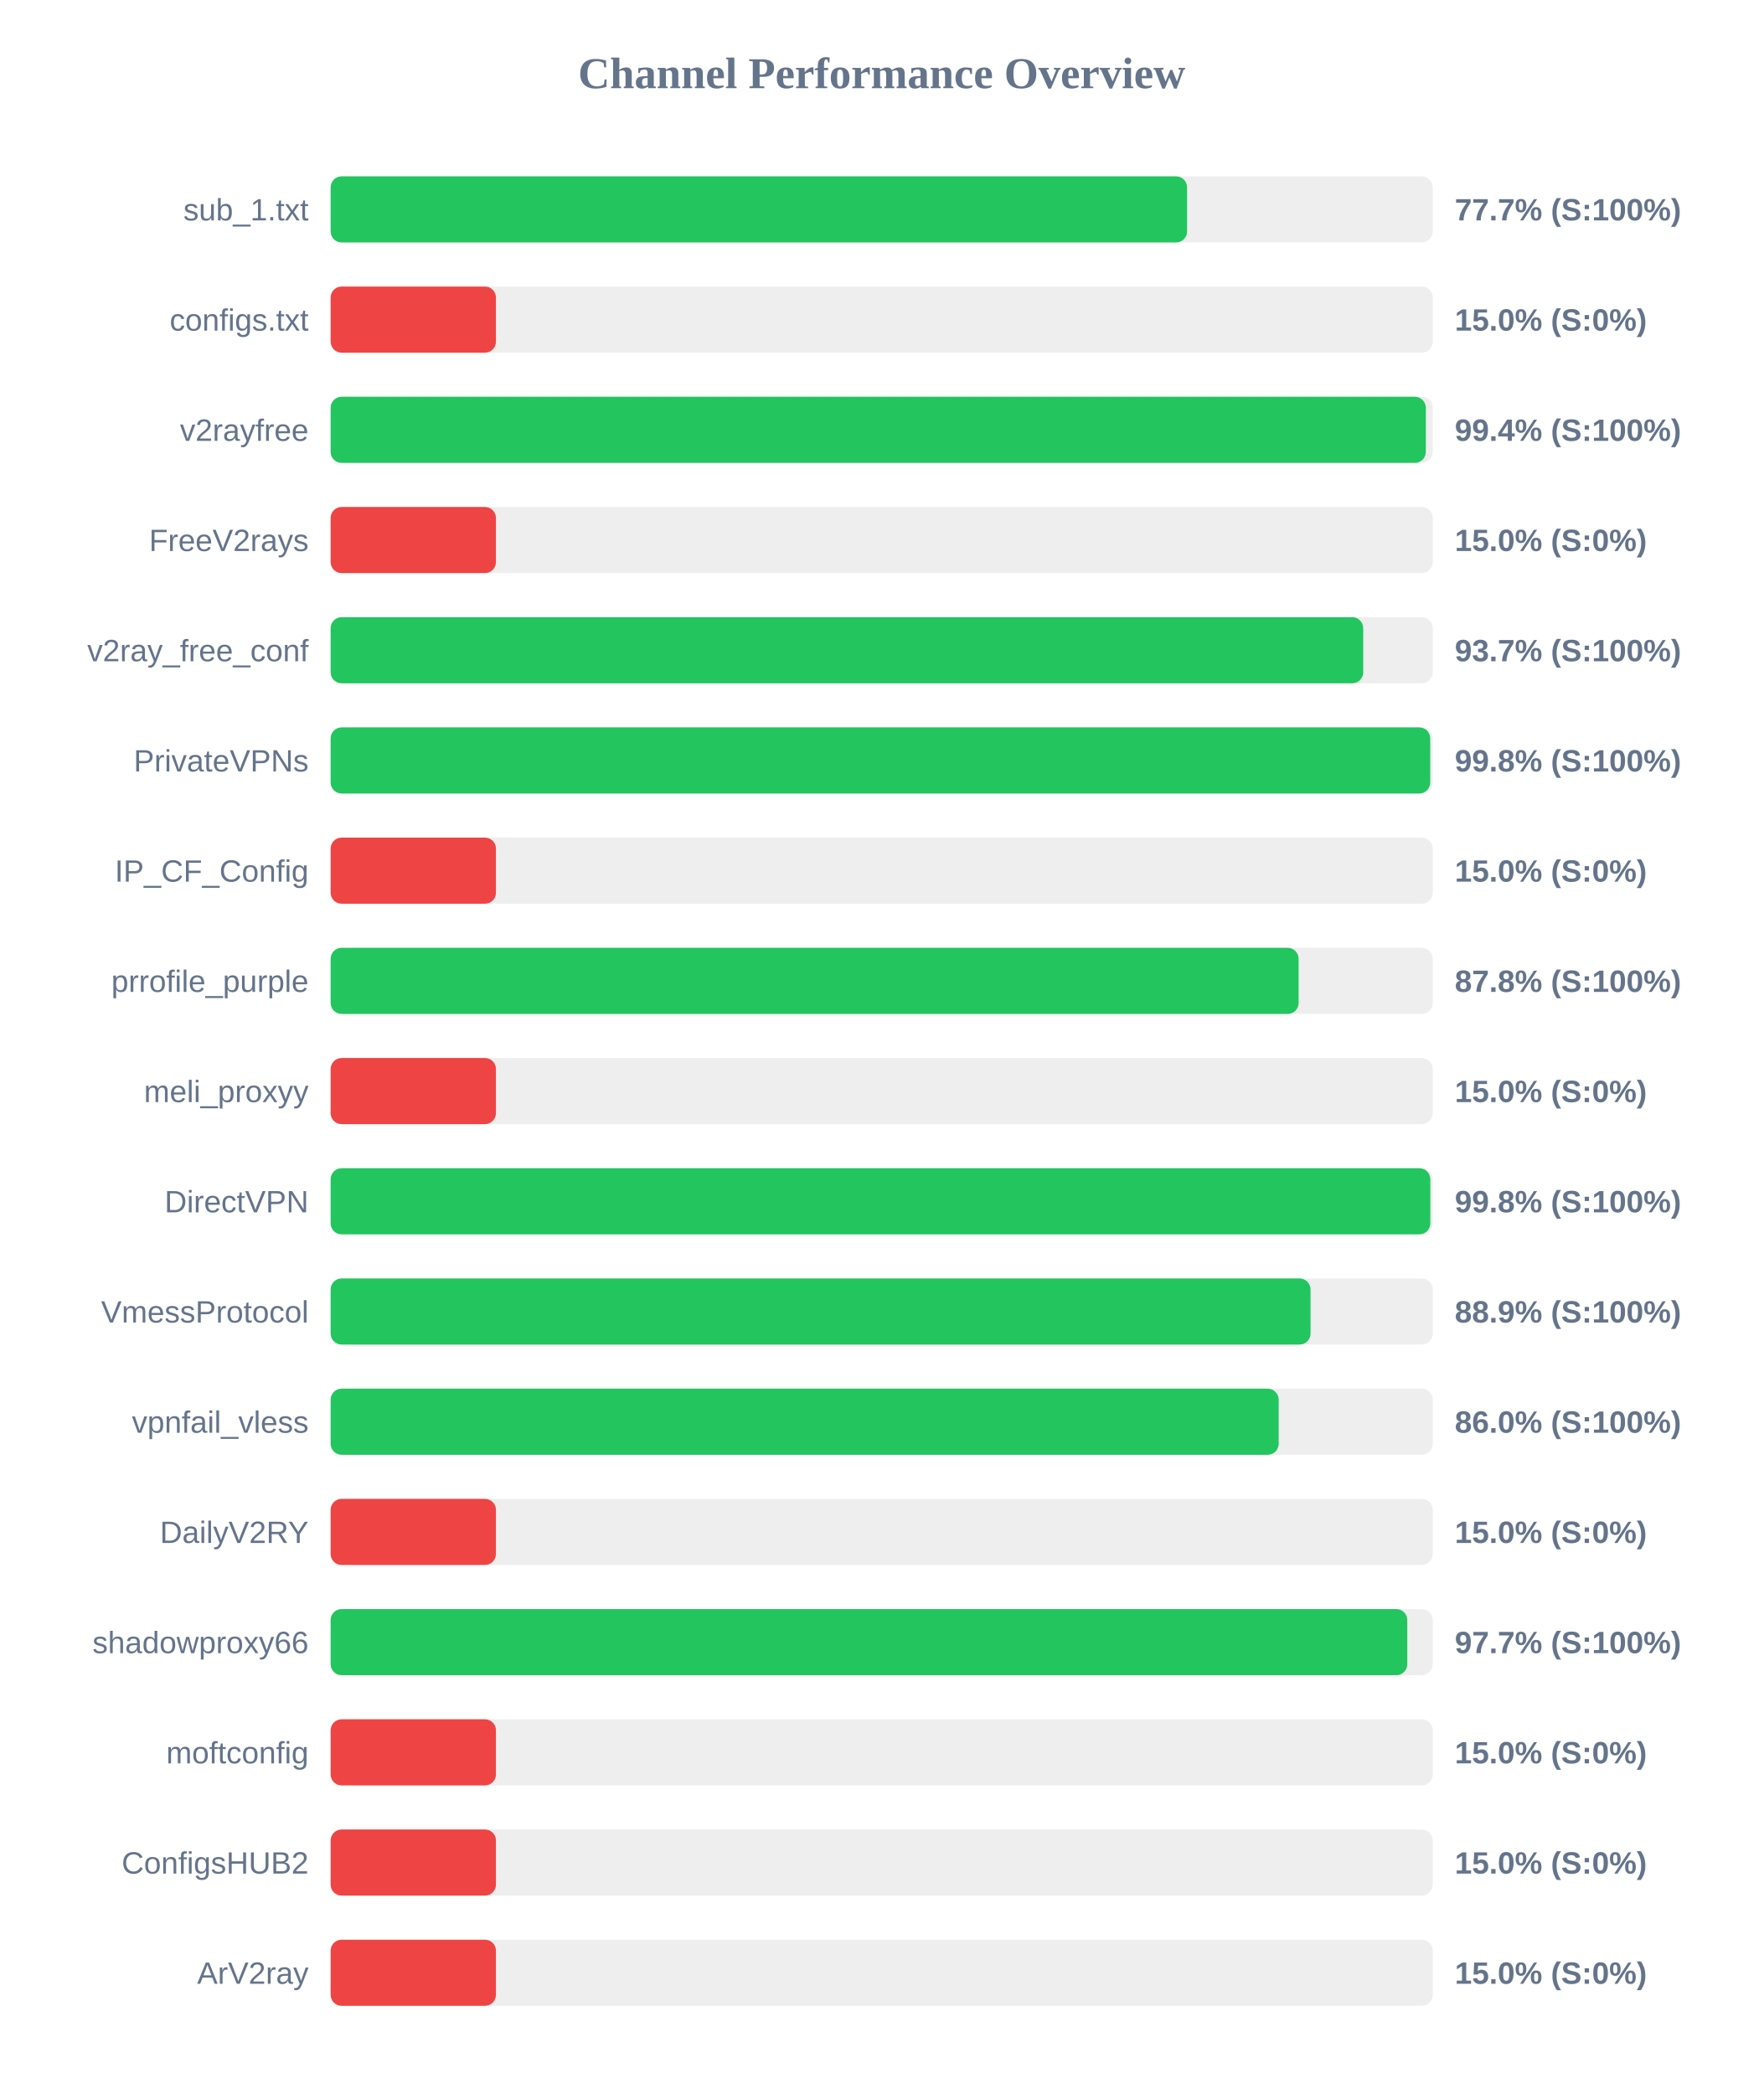
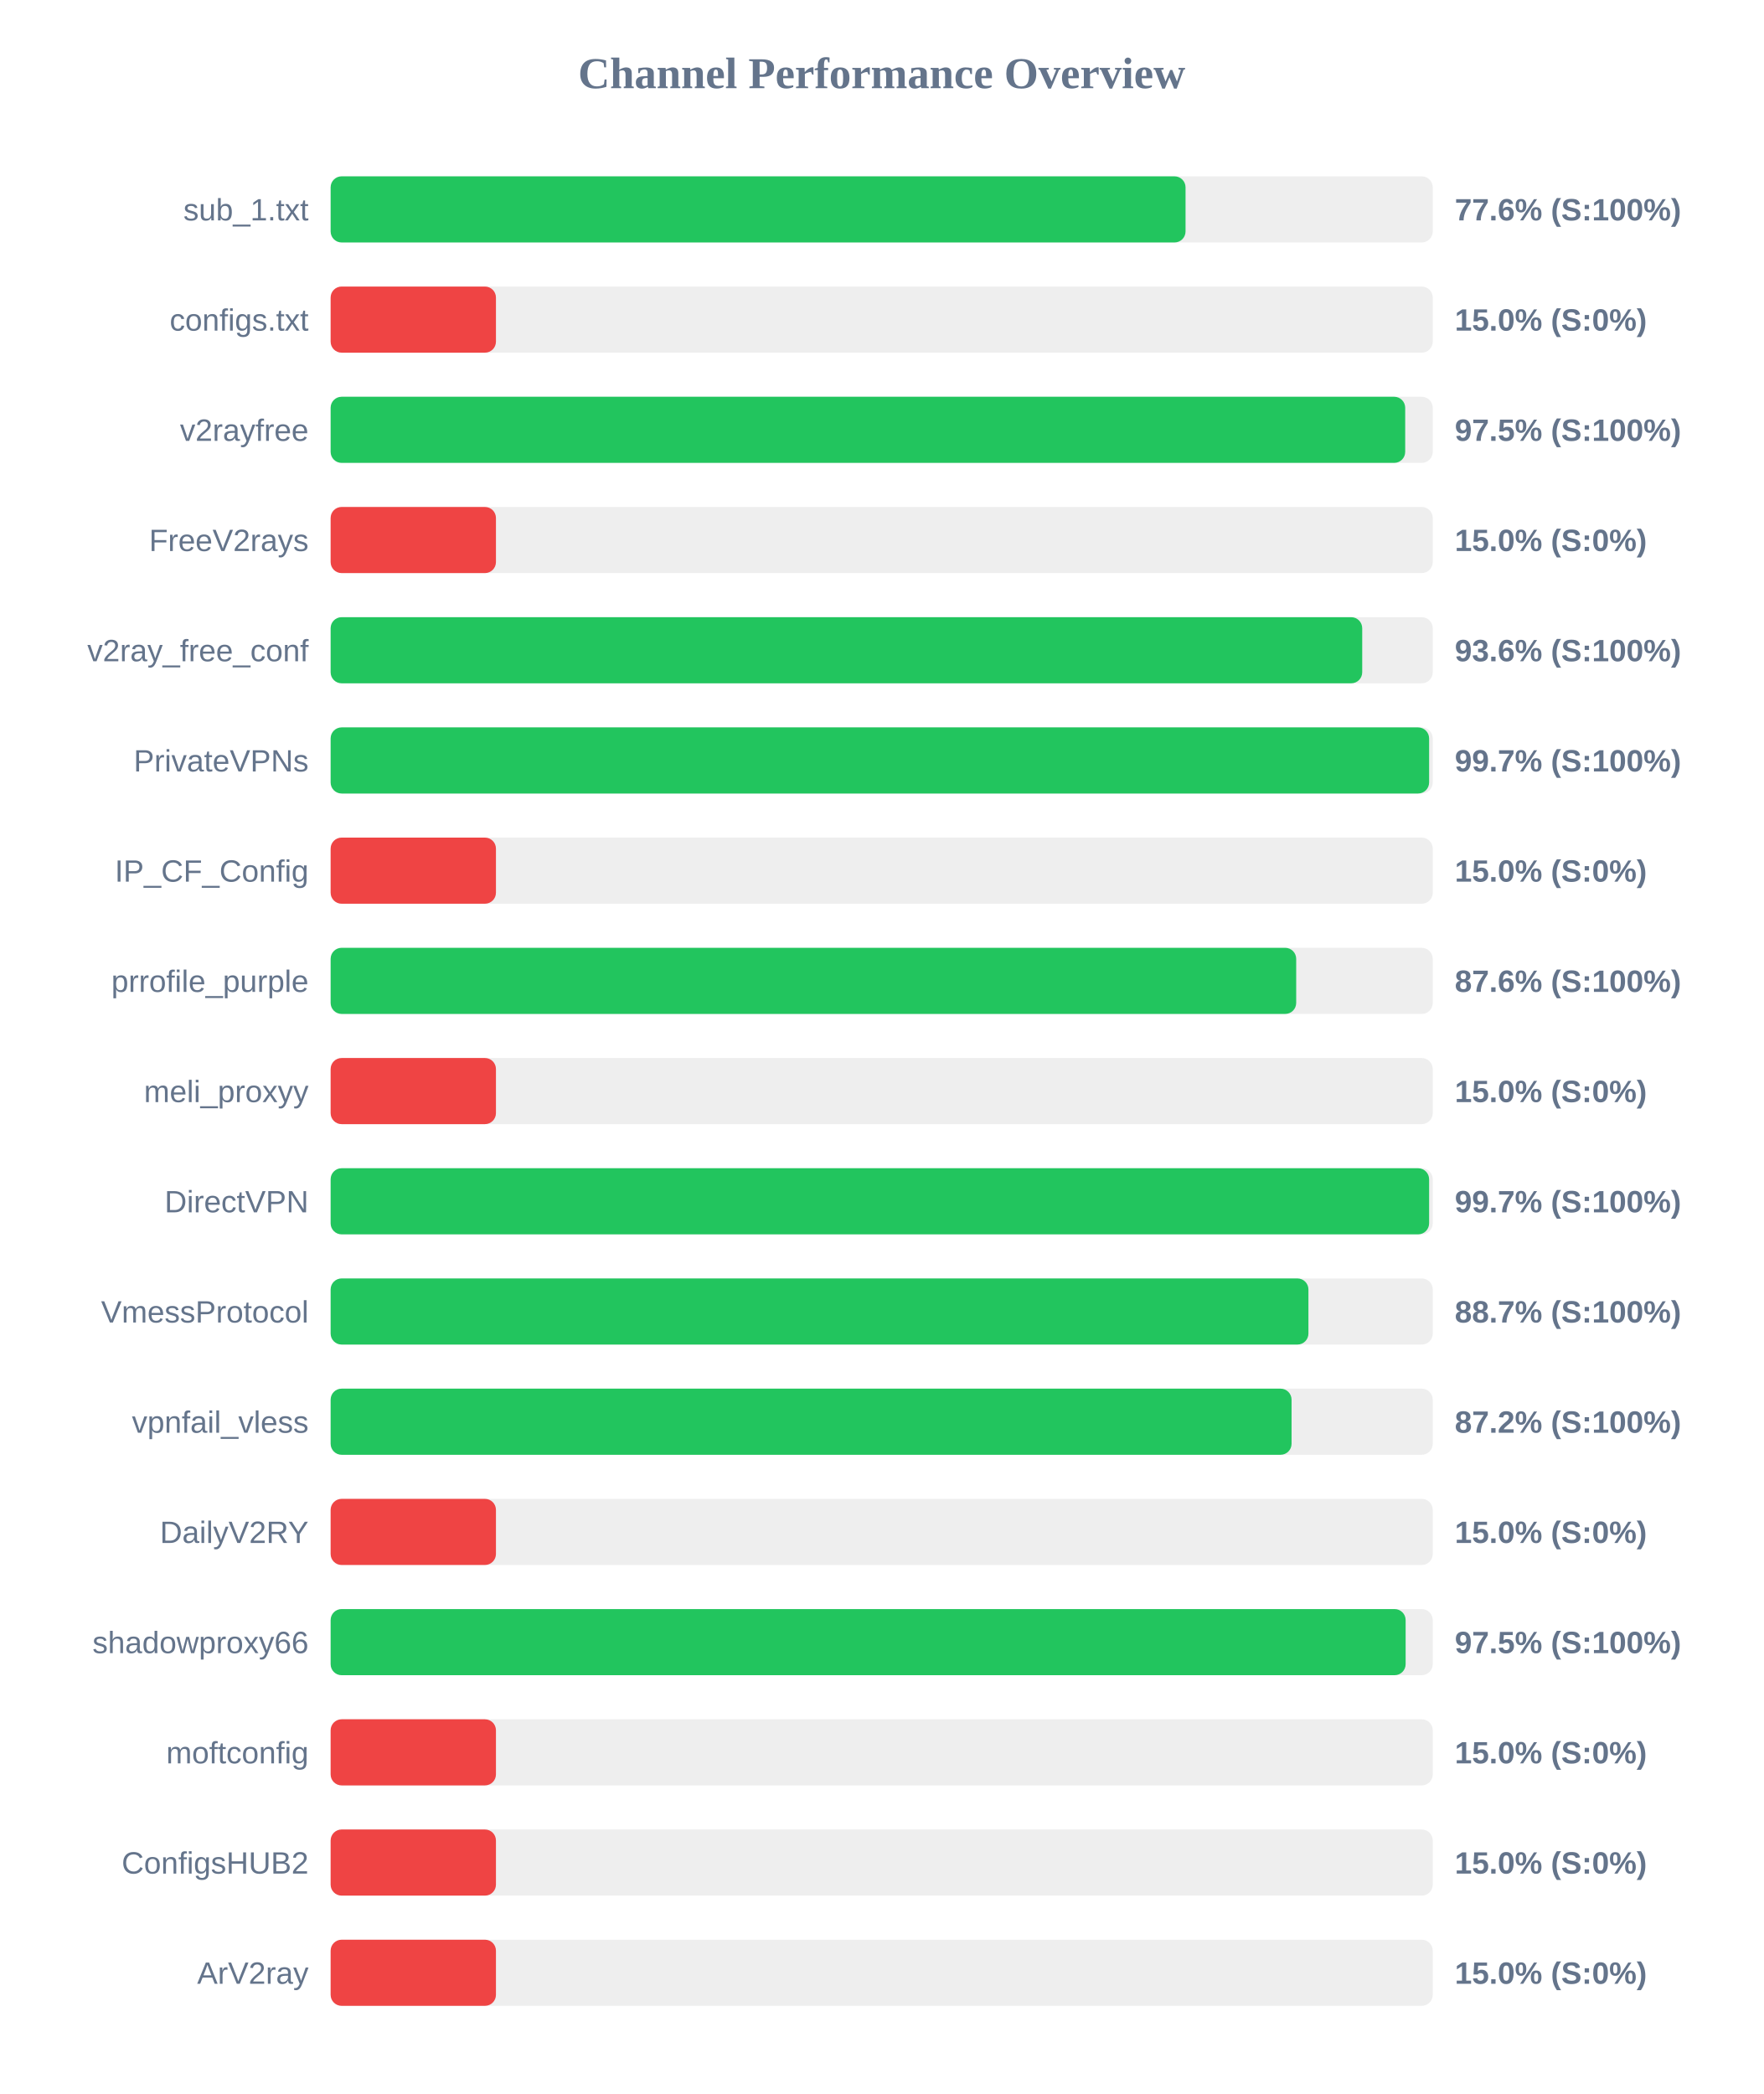
<svg xmlns="http://www.w3.org/2000/svg" width="800" height="950" version="1.1">
  <style>
        .row { font: 14px Arial; fill: #64748b; }
        .score { font: bold 14px Arial; fill: #64748b; }
    </style>
  <text x="400" y="40" text-anchor="middle" font-size="20px" font-weight="bold" fill="#64748b">Channel Performance Overview</text>
  <rect x="150" y="80" width="500" height="30" fill="#eee" rx="5" />
-   <rect x="150" y="80" width="388.55" height="30" fill="#22c55e" rx="5" />
+   <rect x="150" y="80" width="387.85" height="30" fill="#22c55e" rx="5" />
  <text x="140" y="100" text-anchor="end" class="row">sub_1.txt</text>
-   <text x="660" y="100" text-anchor="start" class="score">77.7% (S:100%)</text>
+   <text x="660" y="100" text-anchor="start" class="score">77.6% (S:100%)</text>
  <rect x="150" y="130" width="500" height="30" fill="#eee" rx="5" />
  <rect x="150" y="130" width="75.0" height="30" fill="#ef4444" rx="5" />
  <text x="140" y="150" text-anchor="end" class="row">configs.txt</text>
  <text x="660" y="150" text-anchor="start" class="score">15.0% (S:0%)</text>
  <rect x="150" y="180" width="500" height="30" fill="#eee" rx="5" />
-   <rect x="150" y="180" width="496.85" height="30" fill="#22c55e" rx="5" />
+   <rect x="150" y="180" width="487.5" height="30" fill="#22c55e" rx="5" />
  <text x="140" y="200" text-anchor="end" class="row">v2rayfree</text>
-   <text x="660" y="200" text-anchor="start" class="score">99.4% (S:100%)</text>
+   <text x="660" y="200" text-anchor="start" class="score">97.5% (S:100%)</text>
  <rect x="150" y="230" width="500" height="30" fill="#eee" rx="5" />
  <rect x="150" y="230" width="75.0" height="30" fill="#ef4444" rx="5" />
  <text x="140" y="250" text-anchor="end" class="row">FreeV2rays</text>
  <text x="660" y="250" text-anchor="start" class="score">15.0% (S:0%)</text>
  <rect x="150" y="280" width="500" height="30" fill="#eee" rx="5" />
-   <rect x="150" y="280" width="468.45" height="30" fill="#22c55e" rx="5" />
+   <rect x="150" y="280" width="468.0" height="30" fill="#22c55e" rx="5" />
  <text x="140" y="300" text-anchor="end" class="row">v2ray_free_conf</text>
-   <text x="660" y="300" text-anchor="start" class="score">93.7% (S:100%)</text>
+   <text x="660" y="300" text-anchor="start" class="score">93.6% (S:100%)</text>
  <rect x="150" y="330" width="500" height="30" fill="#eee" rx="5" />
-   <rect x="150" y="330" width="498.85" height="30" fill="#22c55e" rx="5" />
+   <rect x="150" y="330" width="498.35" height="30" fill="#22c55e" rx="5" />
  <text x="140" y="350" text-anchor="end" class="row">PrivateVPNs</text>
-   <text x="660" y="350" text-anchor="start" class="score">99.8% (S:100%)</text>
+   <text x="660" y="350" text-anchor="start" class="score">99.7% (S:100%)</text>
  <rect x="150" y="380" width="500" height="30" fill="#eee" rx="5" />
  <rect x="150" y="380" width="75.0" height="30" fill="#ef4444" rx="5" />
  <text x="140" y="400" text-anchor="end" class="row">IP_CF_Config</text>
  <text x="660" y="400" text-anchor="start" class="score">15.0% (S:0%)</text>
  <rect x="150" y="430" width="500" height="30" fill="#eee" rx="5" />
-   <rect x="150" y="430" width="439.15" height="30" fill="#22c55e" rx="5" />
+   <rect x="150" y="430" width="438.05" height="30" fill="#22c55e" rx="5" />
  <text x="140" y="450" text-anchor="end" class="row">prrofile_purple</text>
-   <text x="660" y="450" text-anchor="start" class="score">87.8% (S:100%)</text>
+   <text x="660" y="450" text-anchor="start" class="score">87.6% (S:100%)</text>
  <rect x="150" y="480" width="500" height="30" fill="#eee" rx="5" />
  <rect x="150" y="480" width="75.0" height="30" fill="#ef4444" rx="5" />
  <text x="140" y="500" text-anchor="end" class="row">meli_proxyy</text>
  <text x="660" y="500" text-anchor="start" class="score">15.0% (S:0%)</text>
  <rect x="150" y="530" width="500" height="30" fill="#eee" rx="5" />
-   <rect x="150" y="530" width="498.9" height="30" fill="#22c55e" rx="5" />
+   <rect x="150" y="530" width="498.35" height="30" fill="#22c55e" rx="5" />
  <text x="140" y="550" text-anchor="end" class="row">DirectVPN</text>
-   <text x="660" y="550" text-anchor="start" class="score">99.8% (S:100%)</text>
+   <text x="660" y="550" text-anchor="start" class="score">99.7% (S:100%)</text>
  <rect x="150" y="580" width="500" height="30" fill="#eee" rx="5" />
-   <rect x="150" y="580" width="444.55" height="30" fill="#22c55e" rx="5" />
+   <rect x="150" y="580" width="443.6" height="30" fill="#22c55e" rx="5" />
  <text x="140" y="600" text-anchor="end" class="row">VmessProtocol</text>
-   <text x="660" y="600" text-anchor="start" class="score">88.9% (S:100%)</text>
+   <text x="660" y="600" text-anchor="start" class="score">88.7% (S:100%)</text>
  <rect x="150" y="630" width="500" height="30" fill="#eee" rx="5" />
-   <rect x="150" y="630" width="430.1" height="30" fill="#22c55e" rx="5" />
+   <rect x="150" y="630" width="435.95" height="30" fill="#22c55e" rx="5" />
  <text x="140" y="650" text-anchor="end" class="row">vpnfail_vless</text>
-   <text x="660" y="650" text-anchor="start" class="score">86.0% (S:100%)</text>
+   <text x="660" y="650" text-anchor="start" class="score">87.2% (S:100%)</text>
  <rect x="150" y="680" width="500" height="30" fill="#eee" rx="5" />
  <rect x="150" y="680" width="75.0" height="30" fill="#ef4444" rx="5" />
  <text x="140" y="700" text-anchor="end" class="row">DailyV2RY</text>
  <text x="660" y="700" text-anchor="start" class="score">15.0% (S:0%)</text>
  <rect x="150" y="730" width="500" height="30" fill="#eee" rx="5" />
-   <rect x="150" y="730" width="488.45" height="30" fill="#22c55e" rx="5" />
+   <rect x="150" y="730" width="487.7" height="30" fill="#22c55e" rx="5" />
  <text x="140" y="750" text-anchor="end" class="row">shadowproxy66</text>
-   <text x="660" y="750" text-anchor="start" class="score">97.7% (S:100%)</text>
+   <text x="660" y="750" text-anchor="start" class="score">97.5% (S:100%)</text>
  <rect x="150" y="780" width="500" height="30" fill="#eee" rx="5" />
  <rect x="150" y="780" width="75.0" height="30" fill="#ef4444" rx="5" />
  <text x="140" y="800" text-anchor="end" class="row">moftconfig</text>
  <text x="660" y="800" text-anchor="start" class="score">15.0% (S:0%)</text>
  <rect x="150" y="830" width="500" height="30" fill="#eee" rx="5" />
  <rect x="150" y="830" width="75.0" height="30" fill="#ef4444" rx="5" />
  <text x="140" y="850" text-anchor="end" class="row">ConfigsHUB2</text>
  <text x="660" y="850" text-anchor="start" class="score">15.0% (S:0%)</text>
  <rect x="150" y="880" width="500" height="30" fill="#eee" rx="5" />
  <rect x="150" y="880" width="75.0" height="30" fill="#ef4444" rx="5" />
  <text x="140" y="900" text-anchor="end" class="row">ArV2ray</text>
  <text x="660" y="900" text-anchor="start" class="score">15.0% (S:0%)</text>
</svg>
